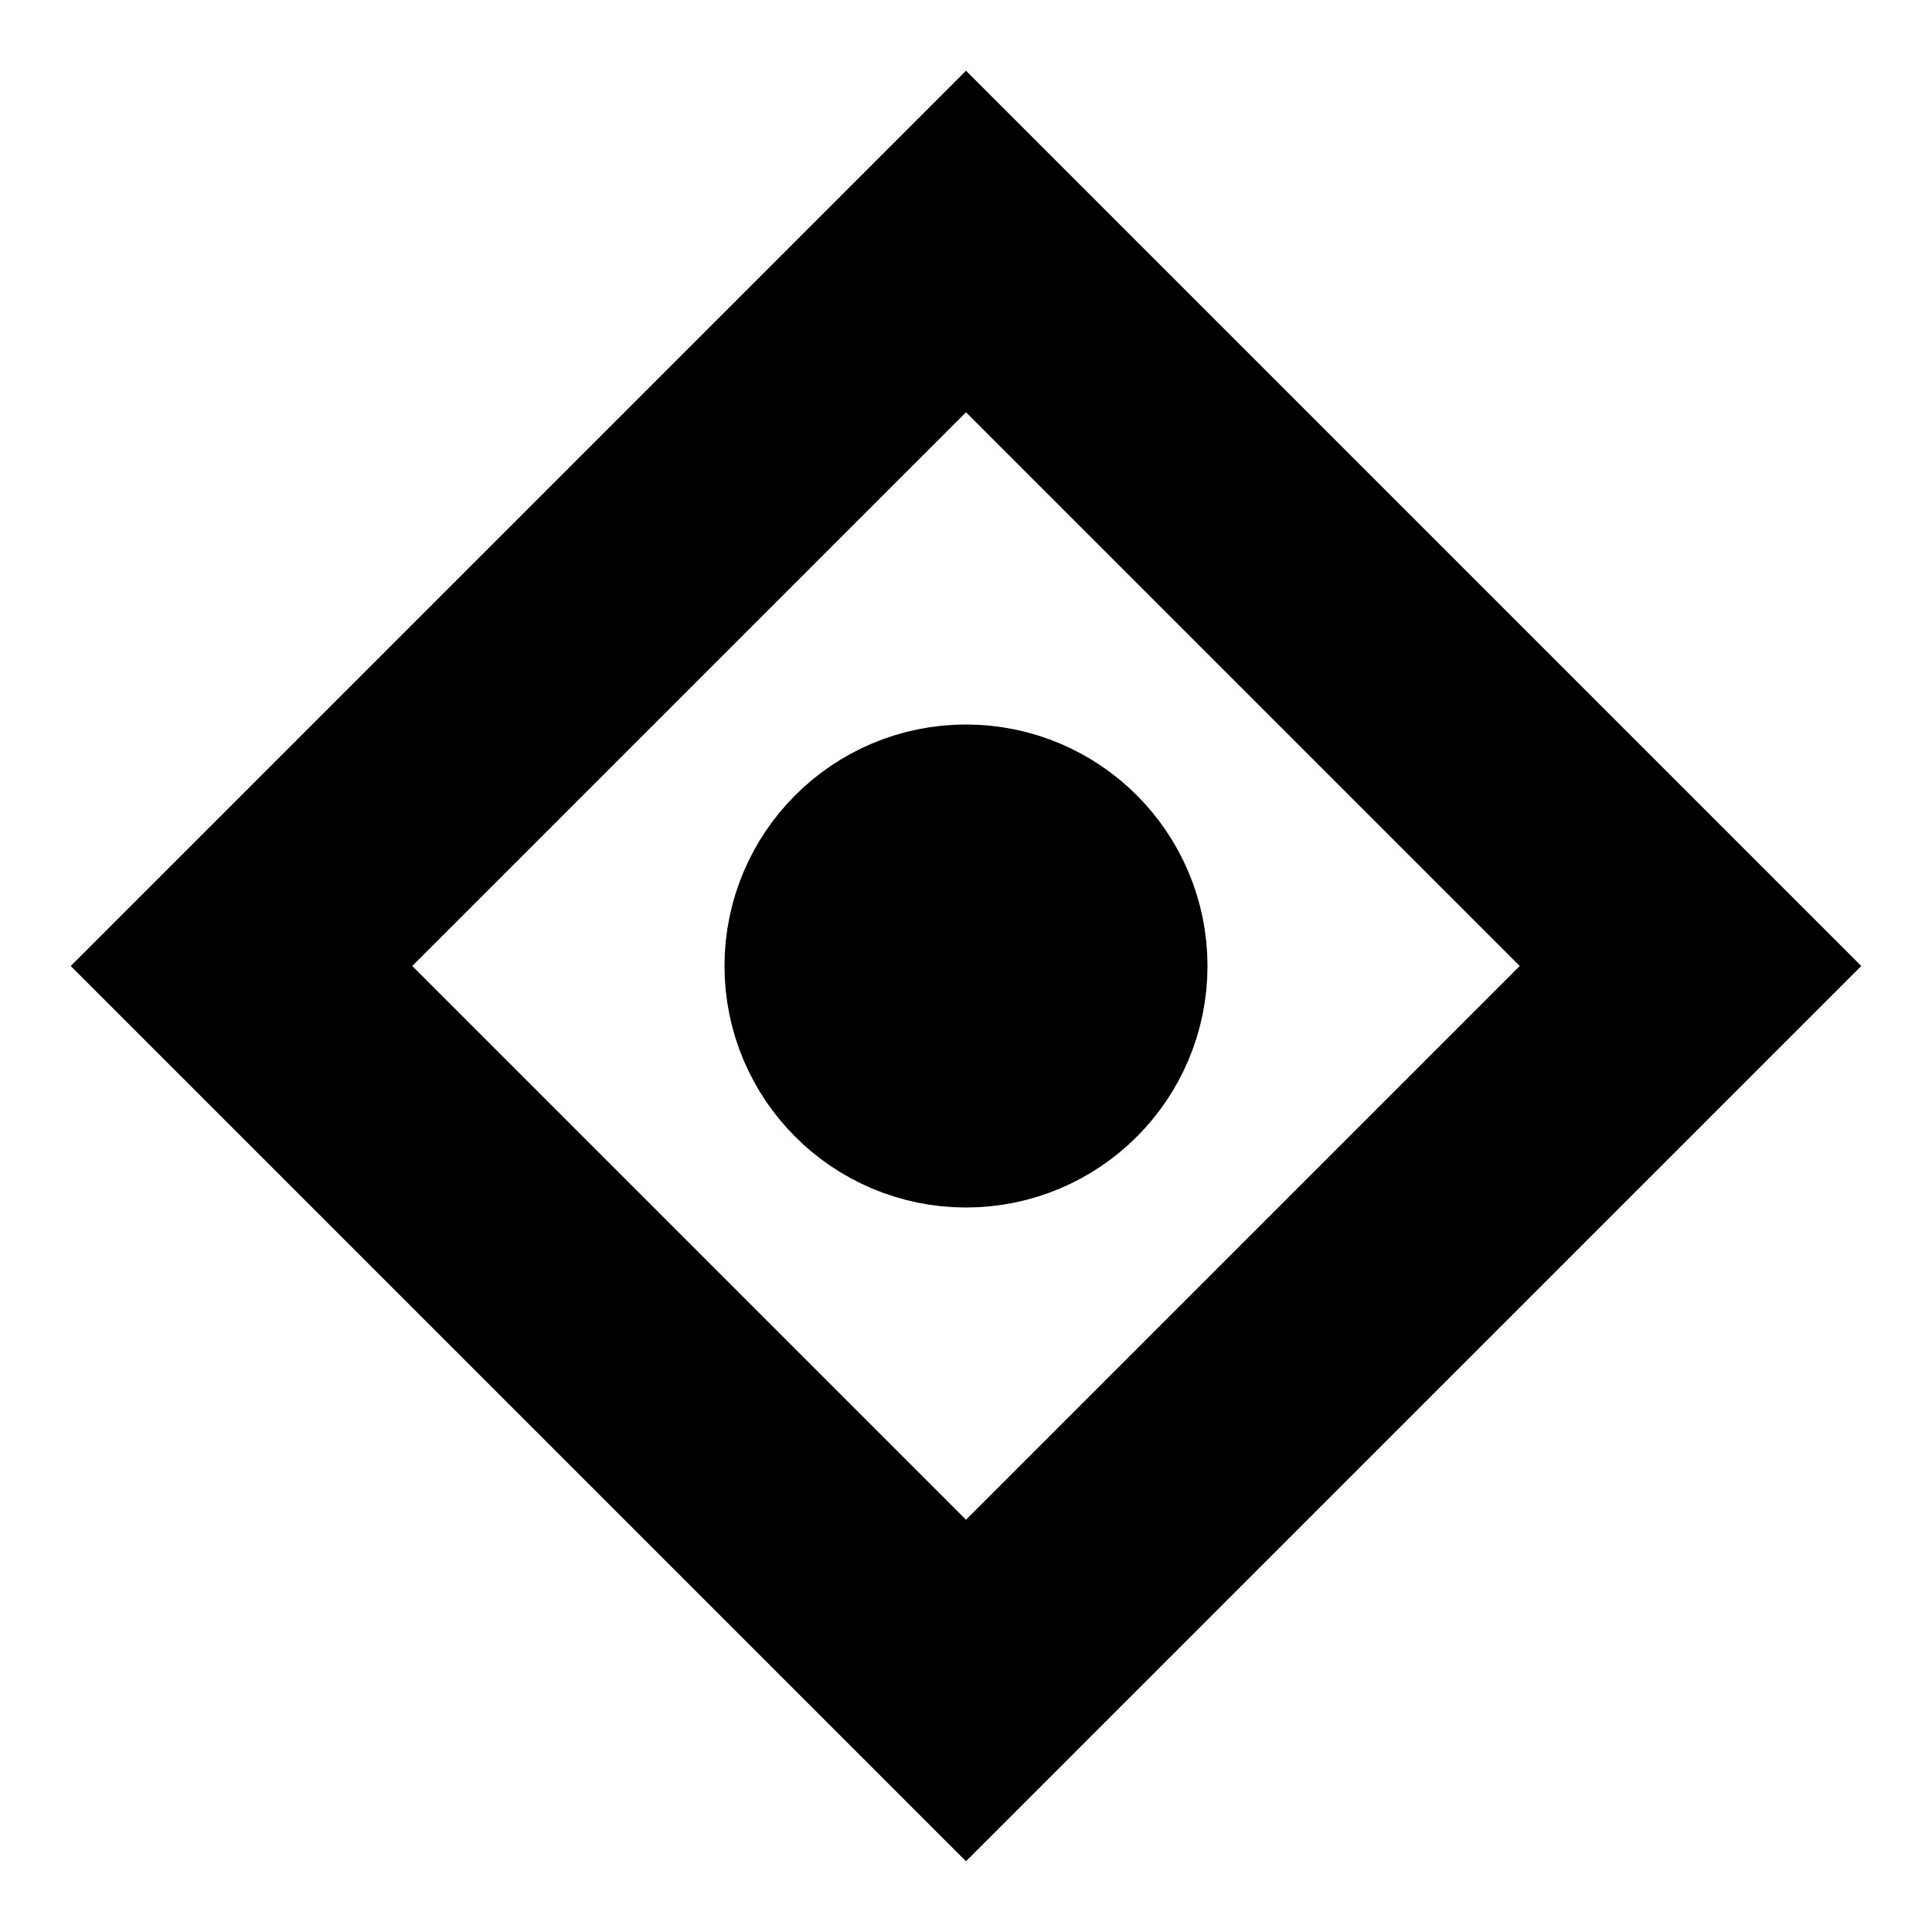
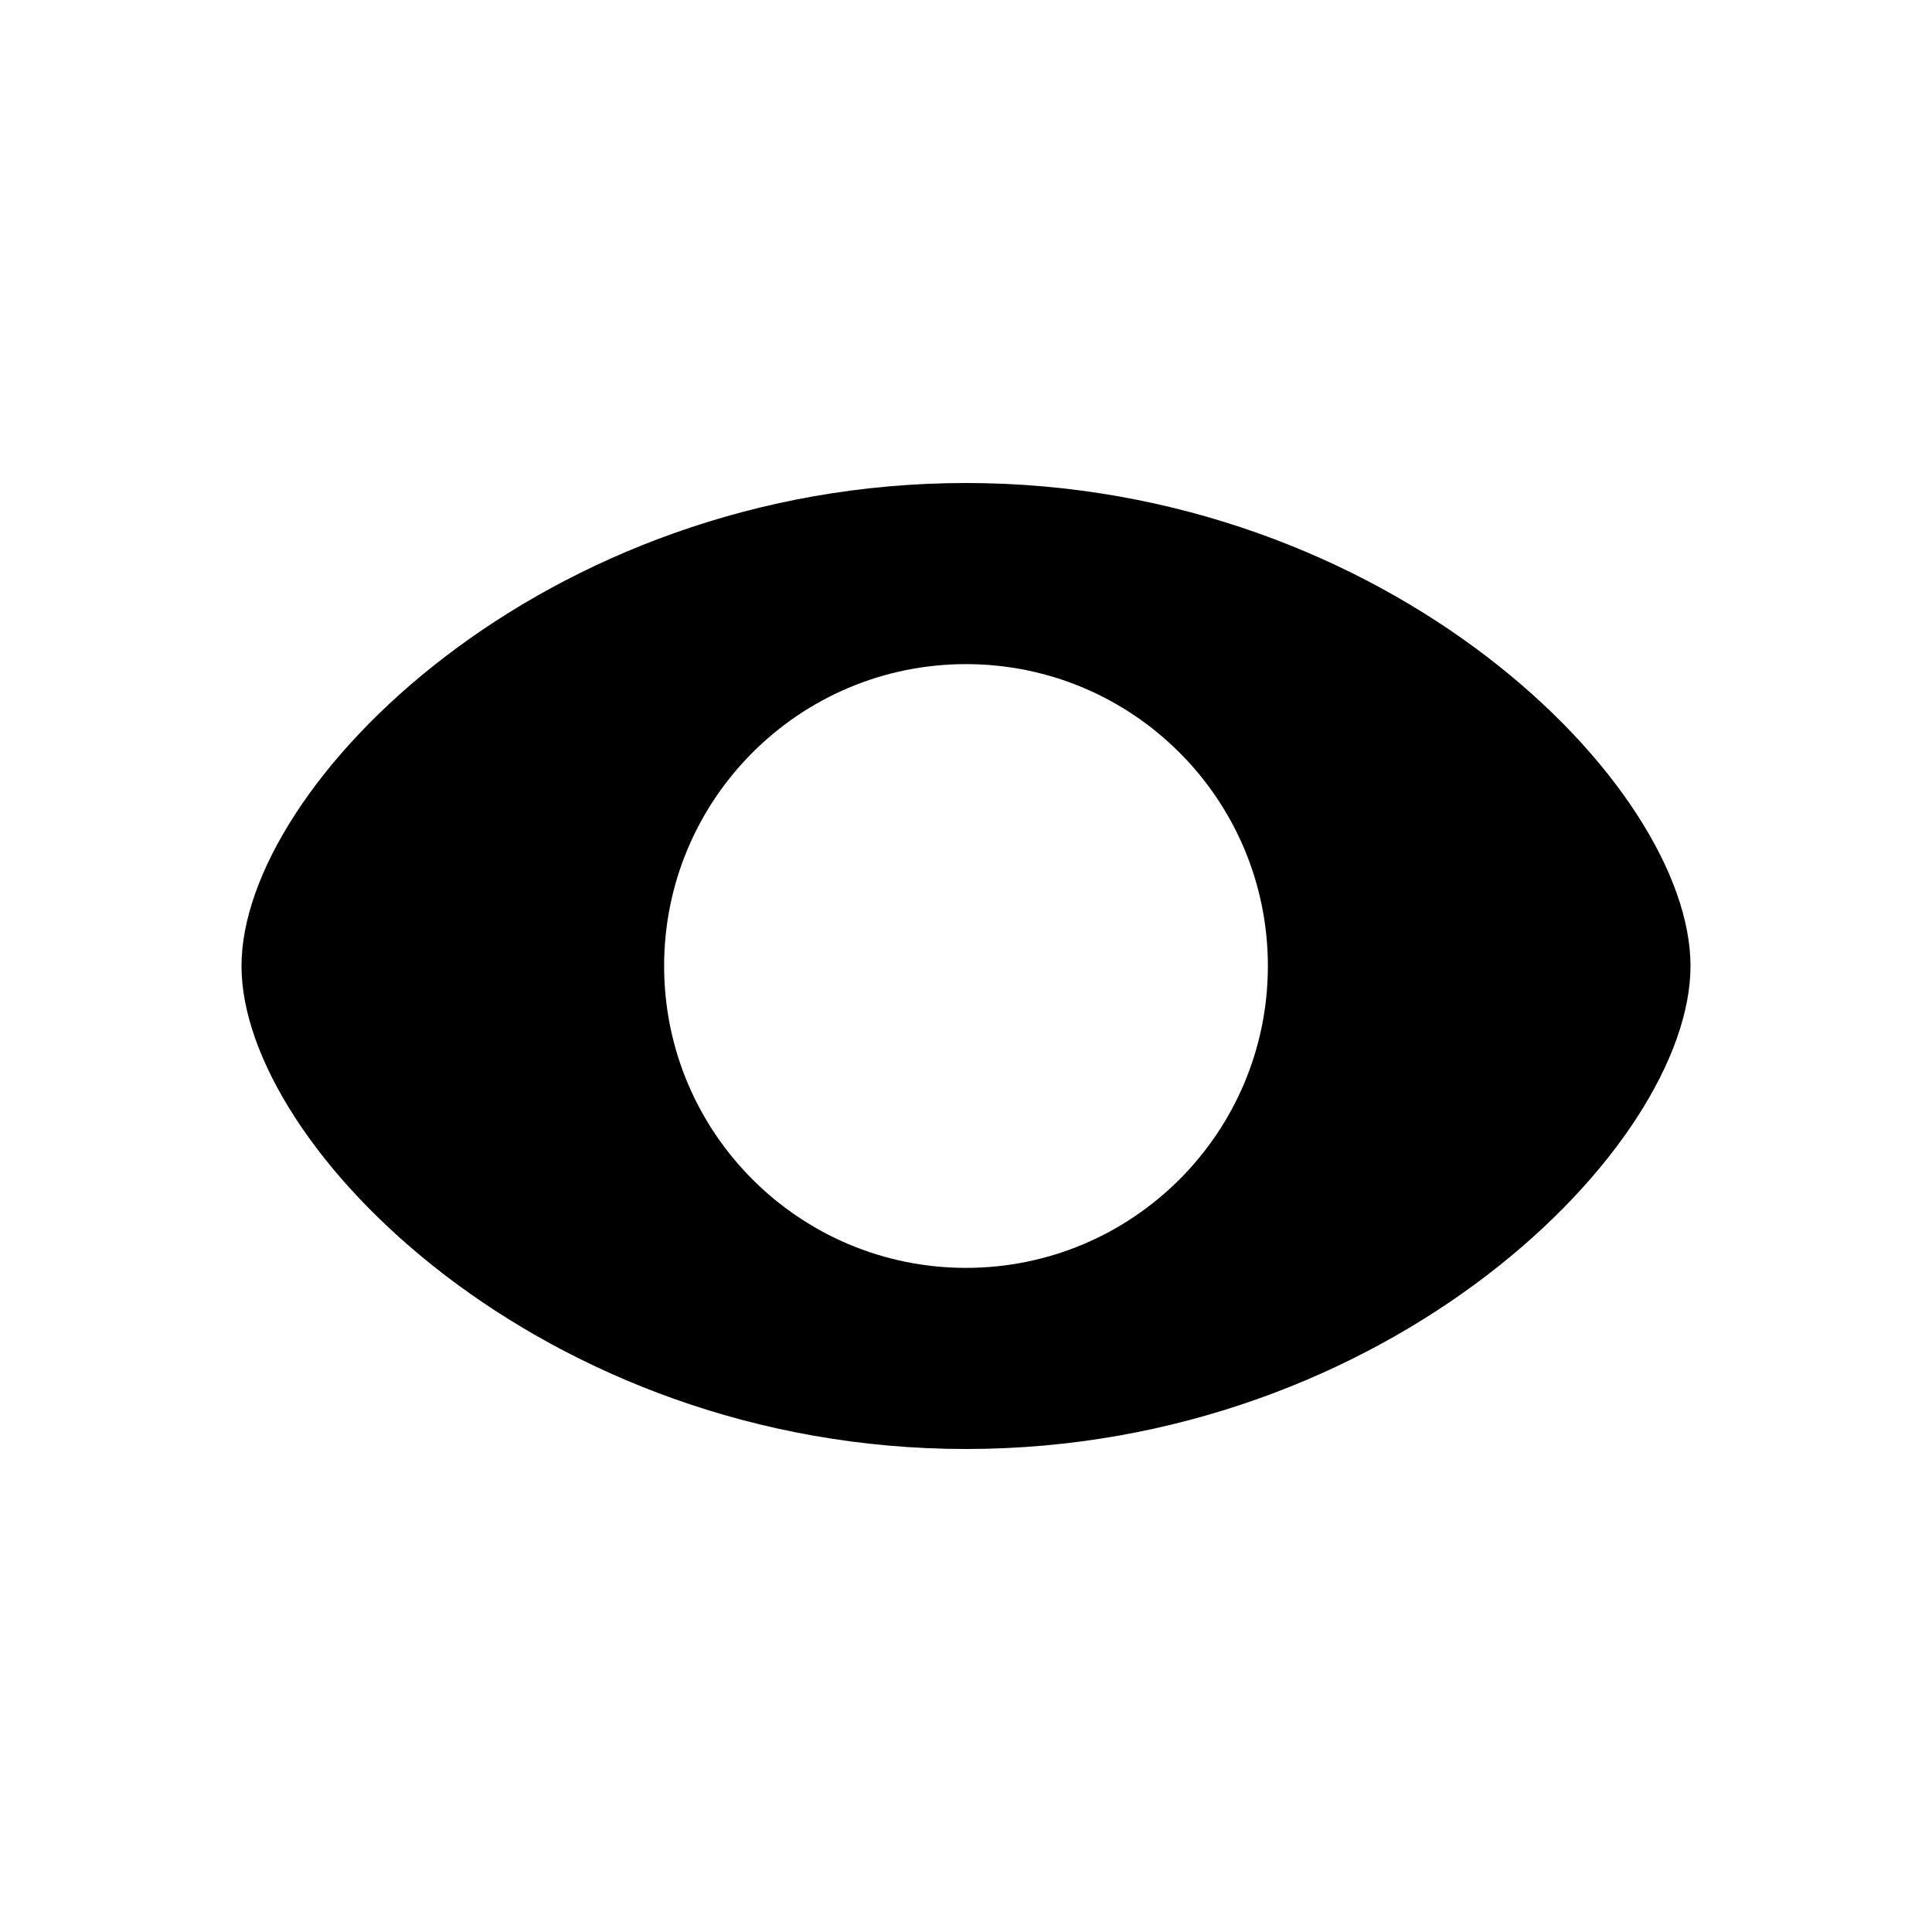
- <svg xmlns="http://www.w3.org/2000/svg" viewBox="0 0 16 16" fill="none" stroke="currentColor" stroke-width="2">
-   <path d="M8 2l6 6-6 6-6-6z" />
-   <circle cx="8" cy="8" r="1" fill="currentColor" />
+ <svg xmlns="http://www.w3.org/2000/svg" viewBox="0 0 16 16" fill="currentColor">
+   <path d="M8 4C4.5 4 2 6.5 2 8s2.5 4 6 4 6-2.5 6-4-2.5-4-6-4zm0 6.5a2.5 2.5 0 110-5 2.5 2.5 0 010 5z" />
</svg>
